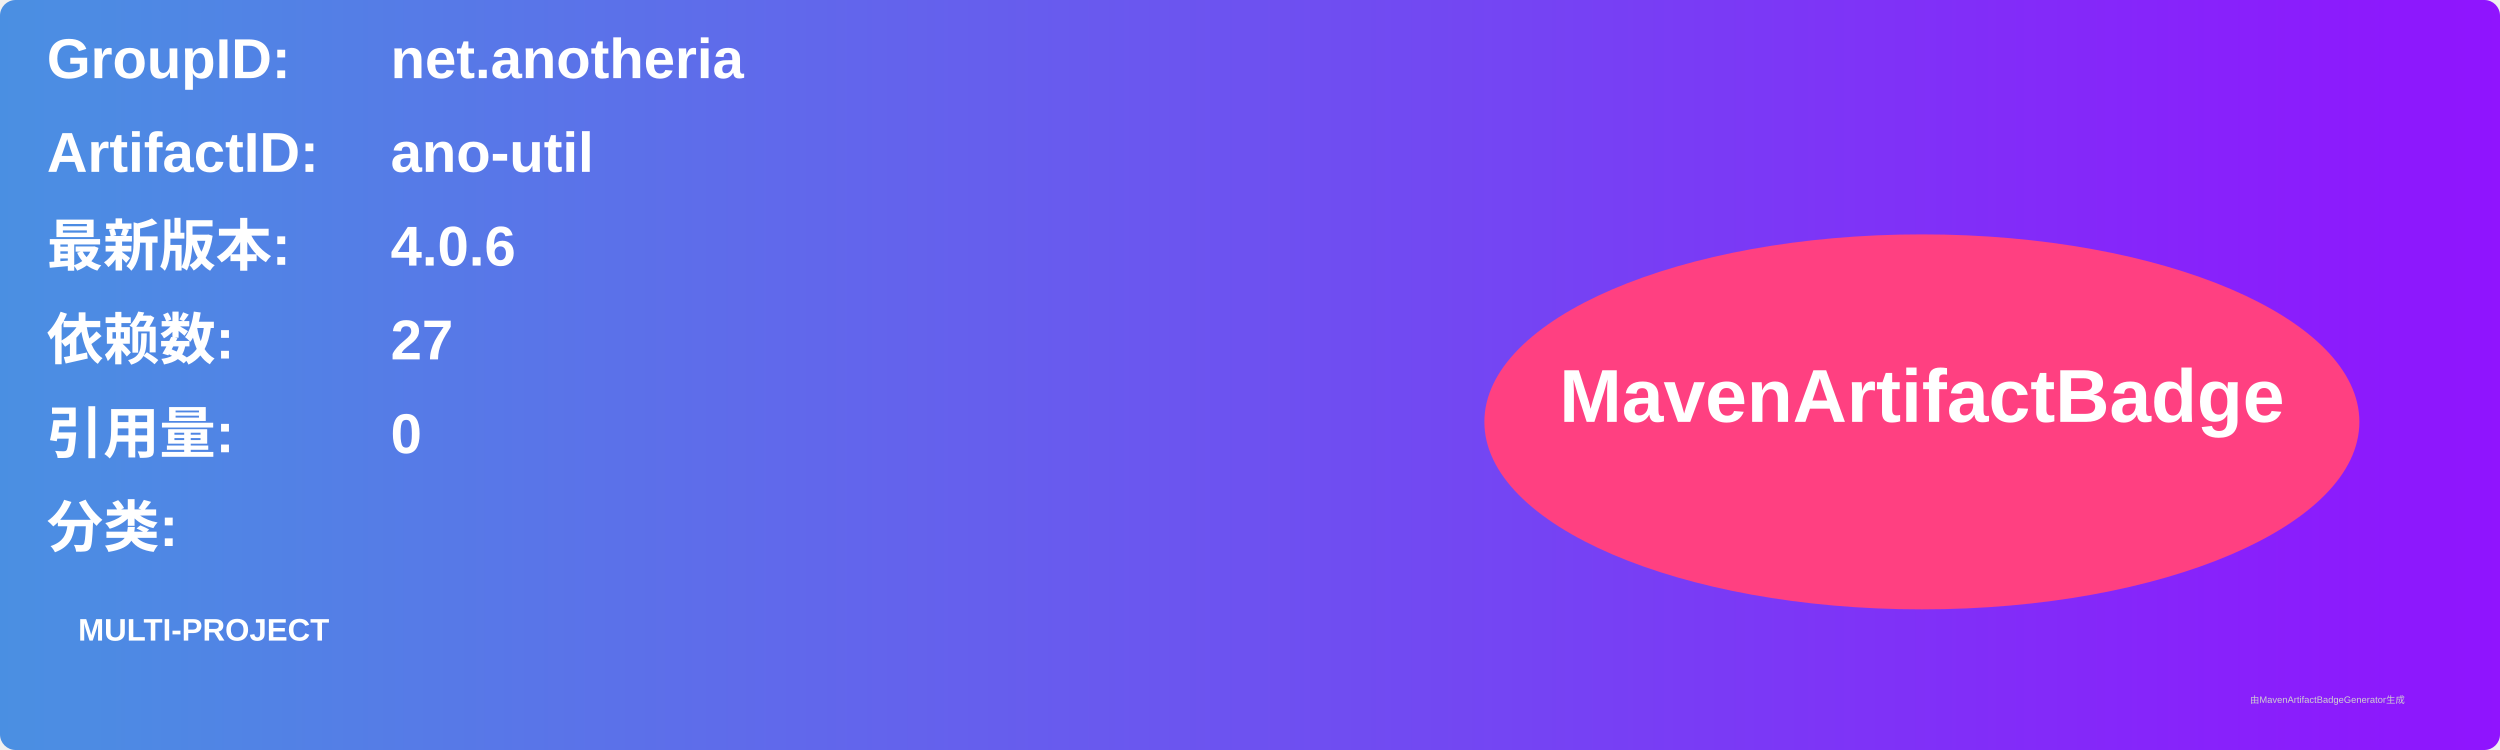
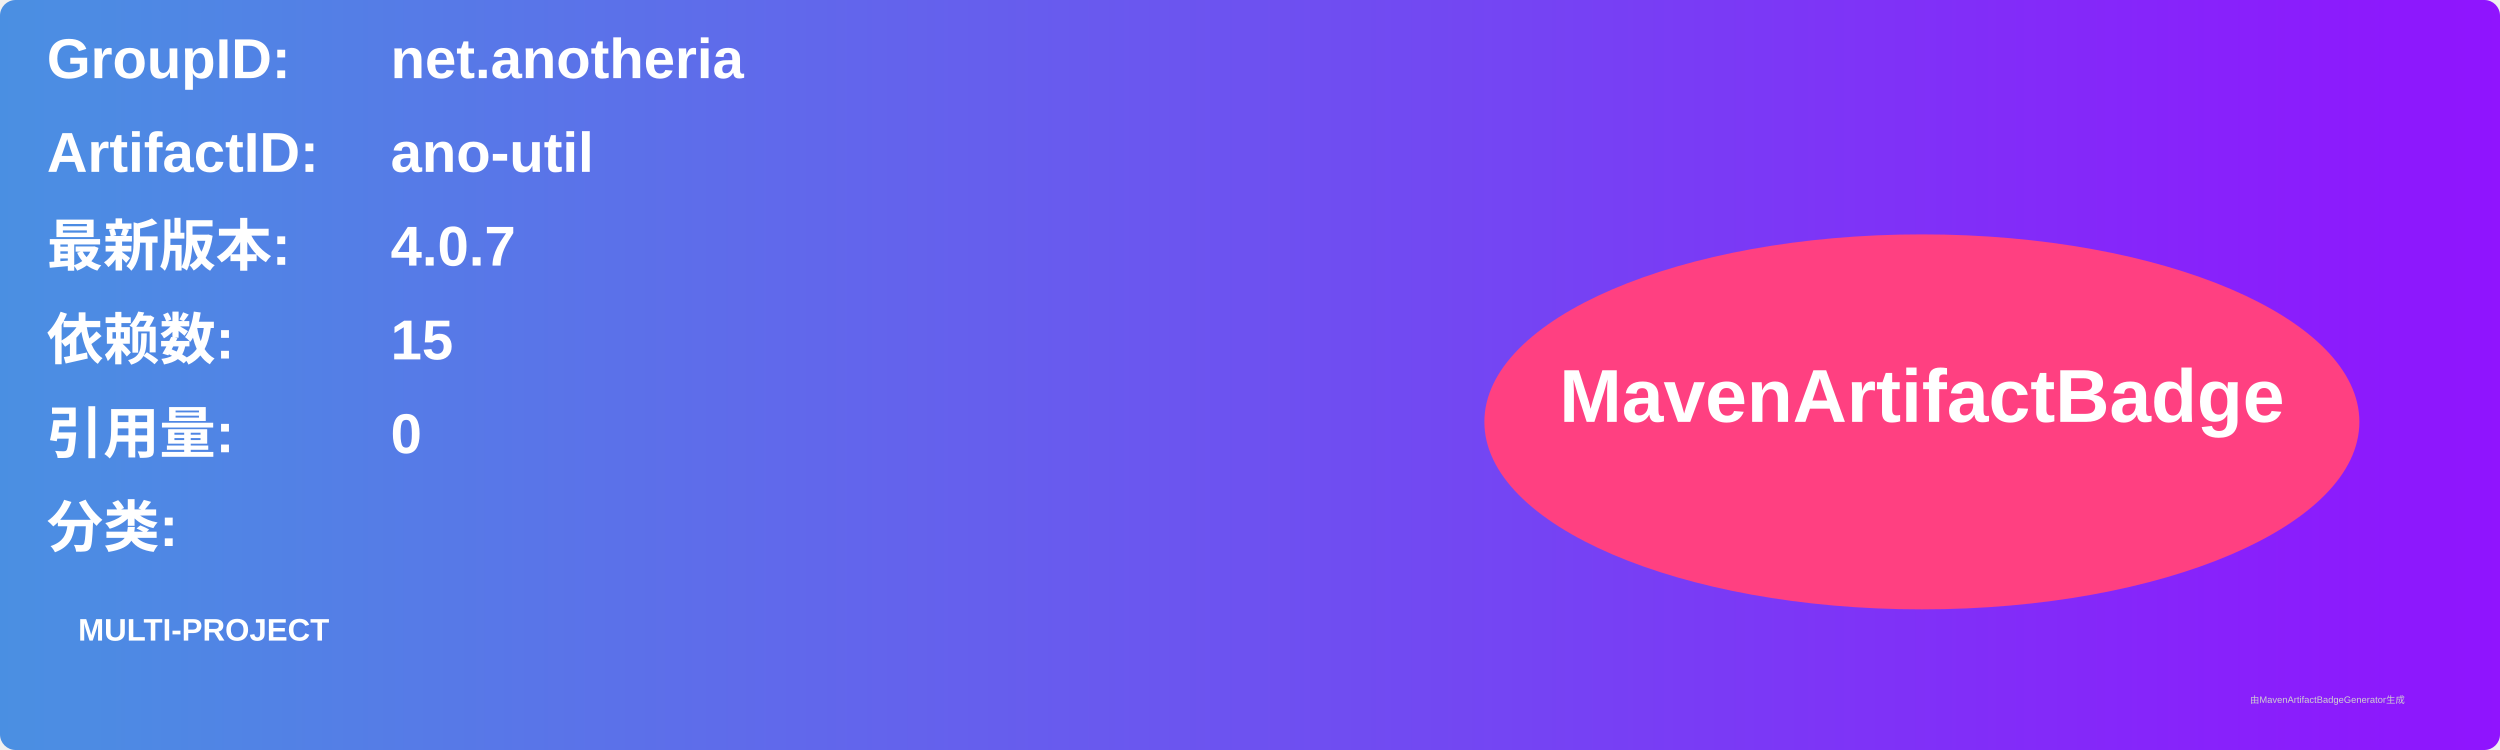
<svg xmlns="http://www.w3.org/2000/svg" width="800" height="240" viewBox="0 0 800 240">
  <linearGradient id="grad" x1="0%" y1="0%" x2="100%" y2="0%">
    <stop offset="0%" stop-color="#4a90e2" />
    <stop offset="100%" stop-color="#9013fe" />
  </linearGradient>
  <rect width="100%" height="100%" rx="5" ry="5" fill="url(#grad)" />
  <g transform="translate(15, 15)">
    <text x="0" y="10" font-family="Arial" font-size="18" fill="white" font-weight="bold" width="260">GroupID:</text>
    <text x="110" y="10" font-family="Arial" font-size="18" fill="white" font-weight="bold" width="460">net.anotheria</text>
    <text x="0" y="40" font-family="Arial" font-size="18" fill="white" font-weight="bold" width="260">ArtifactID:</text>
    <text x="110" y="40" font-family="Arial" font-size="18" fill="white" font-weight="bold" width="460">ano-util</text>
    <text x="0" y="70" font-family="Arial" font-size="18" fill="white" font-weight="bold">最新版本:</text>
    <text x="110" y="70" font-family="Arial" font-size="18" fill="white" font-weight="bold">
-       <tspan font-weight="bold">4.0.6</tspan>
+       <tspan font-weight="bold">4.0.7</tspan>
    </text>
    <text x="0" y="100" font-family="Arial" font-size="18" fill="white" font-weight="bold">依赖数: </text>
    <text x="110" y="100" font-family="Arial" font-size="18" fill="white">
-       <tspan font-weight="bold">27</tspan>
+       <tspan font-weight="bold">15</tspan>
    </text>
    <text x="0" y="130" font-family="Arial" font-size="18" fill="white" font-weight="bold">引用量: </text>
    <text x="110" y="130" font-family="Arial" font-size="18" fill="white">
      <tspan font-weight="bold">0</tspan>
    </text>
    <text x="0" y="160" font-family="Arial" font-size="18" fill="white" font-weight="bold">分类:</text>
    <text x="10" y="190" font-family="Arial" font-size="10" fill="white">
      <tspan font-weight="bold">MULTI-PROJECT</tspan>
    </text>
    <ellipse cx="600" cy="120" rx="140" ry="60" fill="#ff4081" />
    <text x="600" y="120" text-anchor="middle" font-family="Arial" font-size="24" fill="white" font-weight="bold">MavenArtifactBadge</text>
  </g>
  <text x="720" y="225" font-family="Arial" font-size="3" fill="#d0d0d0">由MavenArtifactBadgeGenerator生成</text>
</svg>
